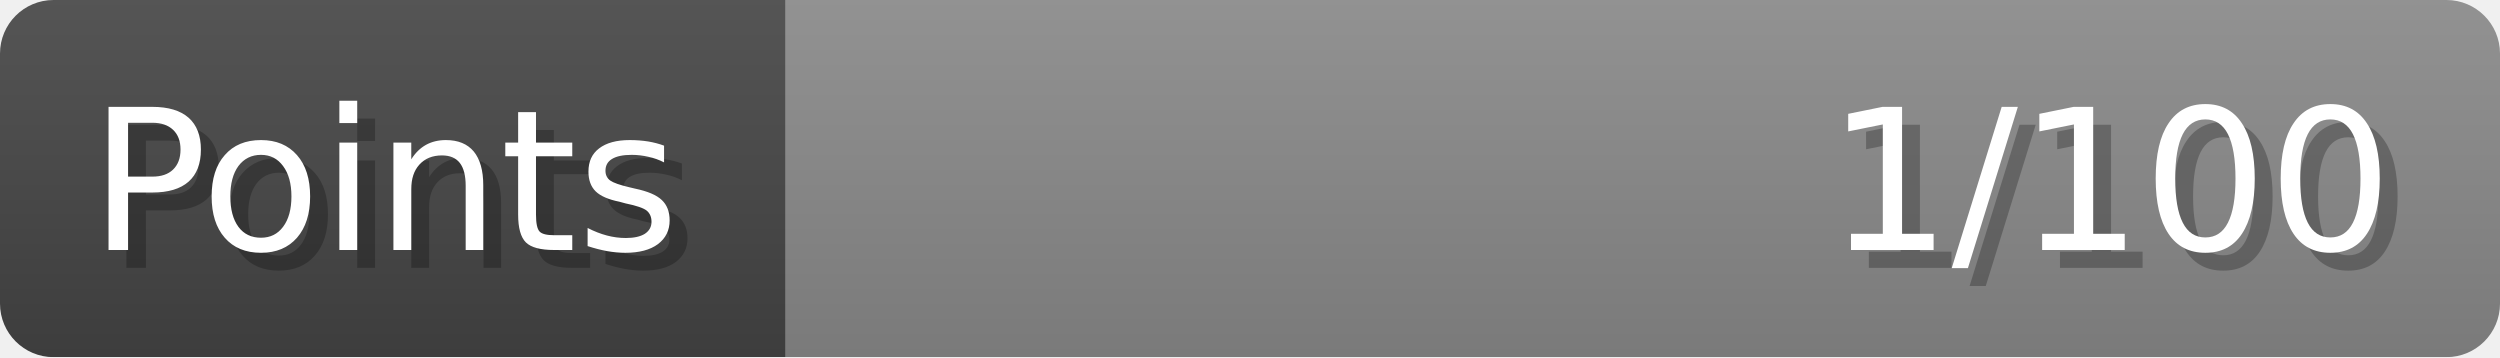
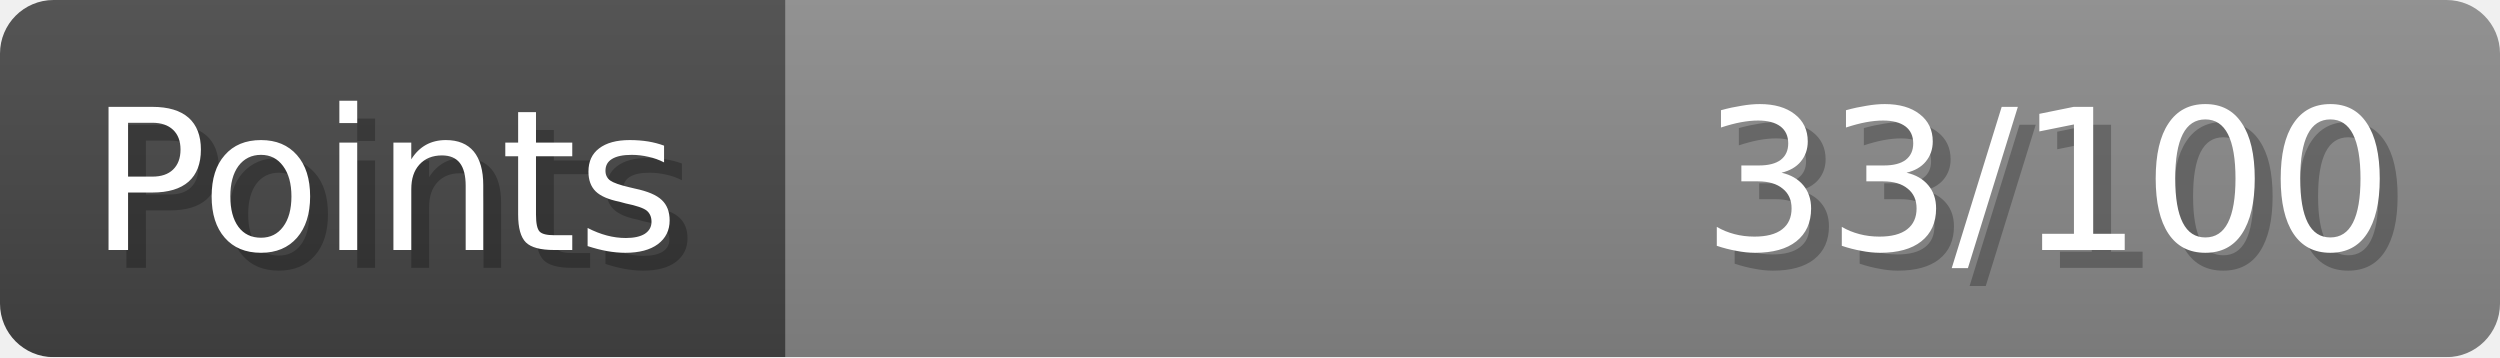
- <svg xmlns="http://www.w3.org/2000/svg" width="140px" height="20px" role="img" aria-label="Points: 1/100">
+ <svg xmlns="http://www.w3.org/2000/svg" width="140px" height="20px" role="img" aria-label="Points: 33/100">
  <linearGradient id="a" x2="0" y2="100%">
    <stop offset="0" stop-opacity=".1" stop-color="#EEE" />
    <stop offset="1" stop-opacity=".1" />
  </linearGradient>
  <mask id="m">
    <rect width="100%" height="100%" rx="3" fill="#FFF" />
  </mask>
  <g mask="url(#m)">
    <rect x="0" y="0" width="44" height="20" fill="#444" />
    <svg x="44" y="0" width="96" height="20">
      <rect width="100%" height="100%" fill="#888888" />
      <rect width="0%" height="100%" fill="#33CC11" transform="">
-         <animate attributeName="width" begin="0.5s" dur="600ms" from="0%" to="1%" repeatCount="1" fill="freeze" calcMode="spline" keyTimes="0; 1" keySplines="0.3, 0.61, 0.355, 1" />
+         <animate attributeName="width" begin="0.5s" dur="600ms" from="0%" to="33%" repeatCount="1" fill="freeze" calcMode="spline" keyTimes="0; 1" keySplines="0.3, 0.61, 0.355, 1" />
      </rect>
    </svg>
    <rect width="140" height="20" fill="url(#a)" />
  </g>
  <g aria-hidden="true" font-size="11" font-family="Verdana, DejaVu Sans, sans-serif" fill="#FFFFFF">
    <text x="6" y="15" fill="#000" opacity="0.25">Points</text>
    <text x="5" y="14">Points</text>
-     <text x="135" y="15" fill="#000" opacity="0.25" text-anchor="end">1/100</text>
-     <text x="134" y="14" text-anchor="end">1/100</text>
+     <text x="135" y="15" fill="#000" opacity="0.25" text-anchor="end">33/100</text>
+     <text x="134" y="14" text-anchor="end">33/100</text>
  </g>
</svg>
